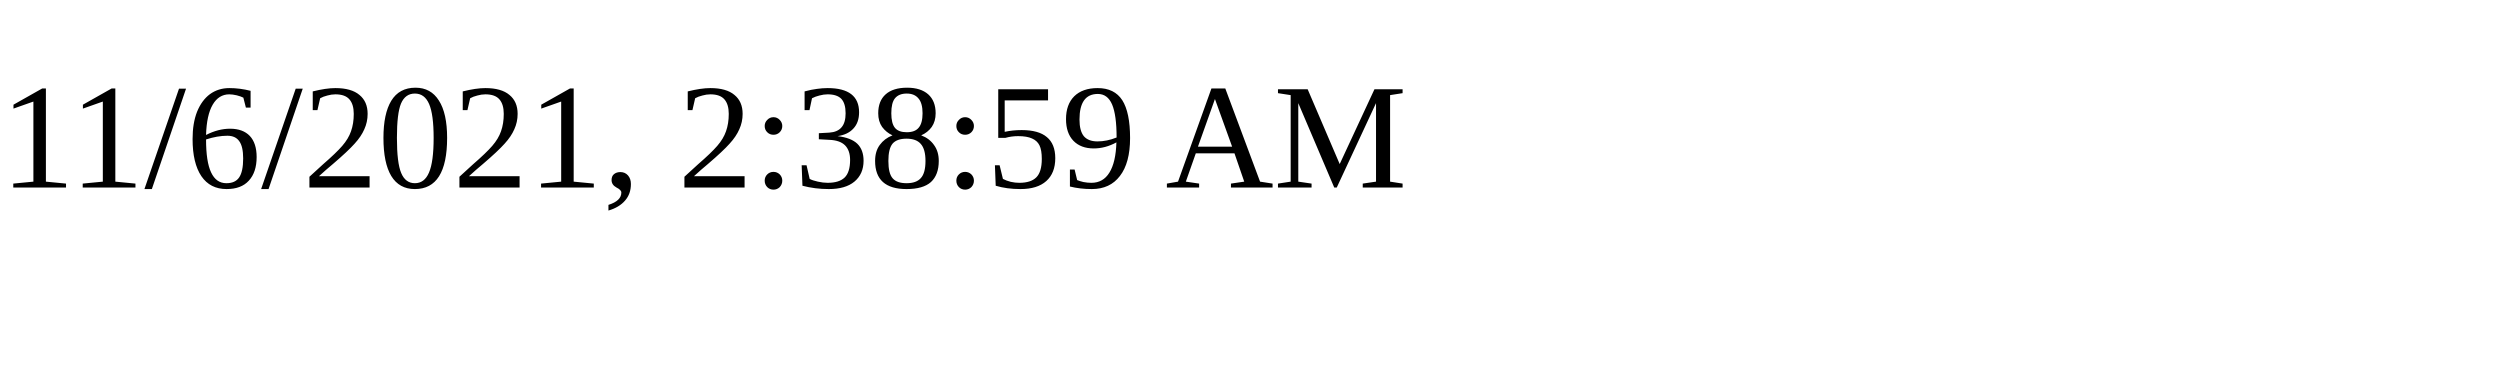
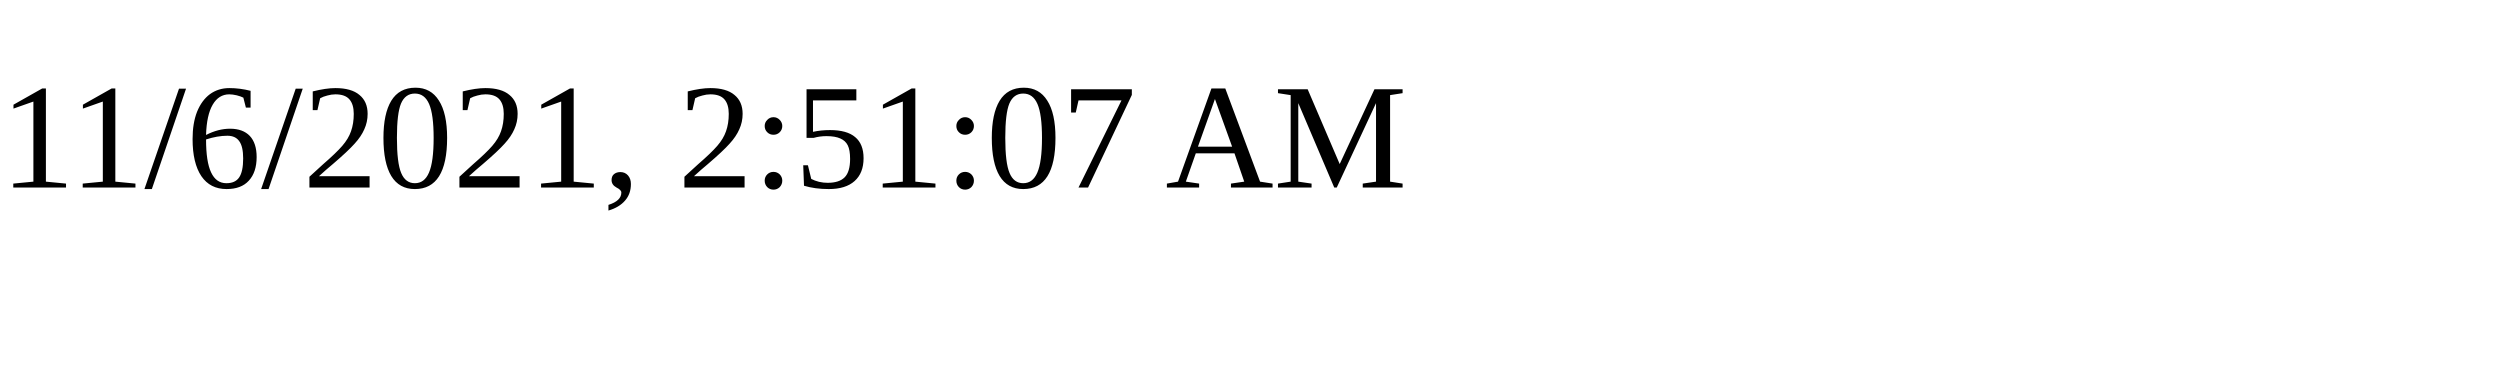
<svg xmlns="http://www.w3.org/2000/svg" height="30" width="200">
-   <text x="0" y="15">11/6/2021, 2:38:59 AM</text>
+   <text x="0" y="15">11/6/2021, 2:51:07 AM</text>
</svg>
